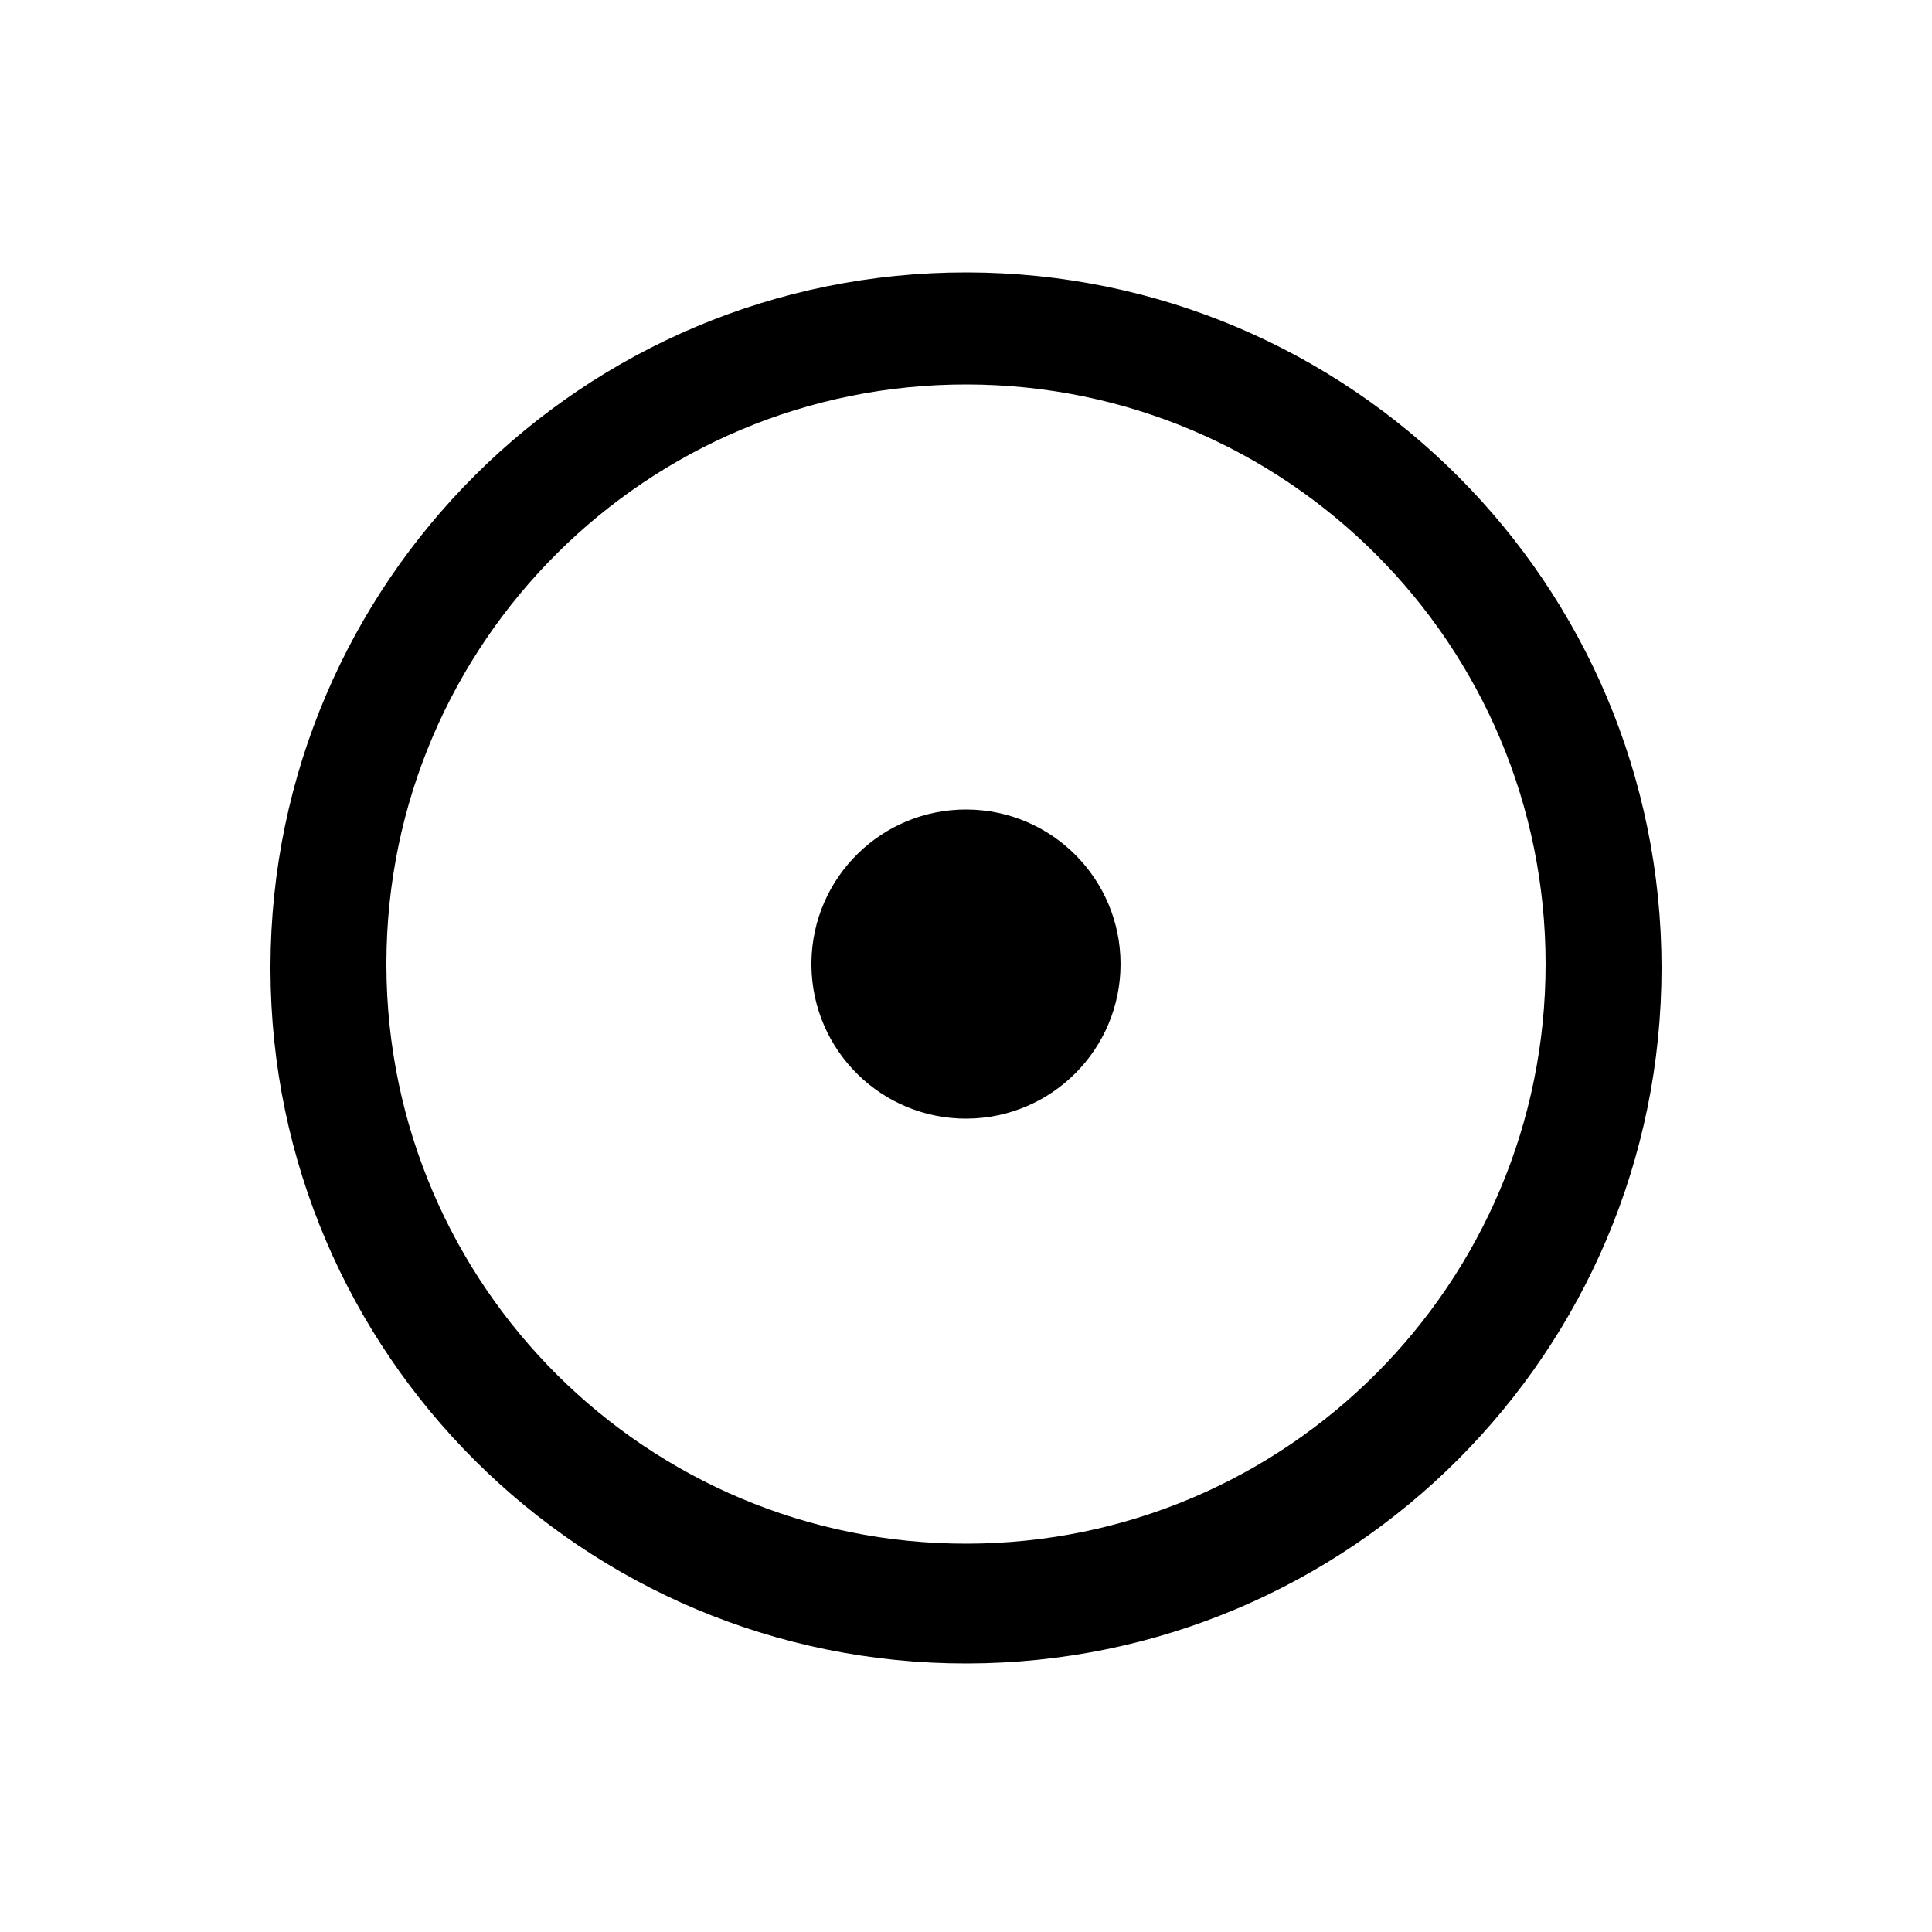
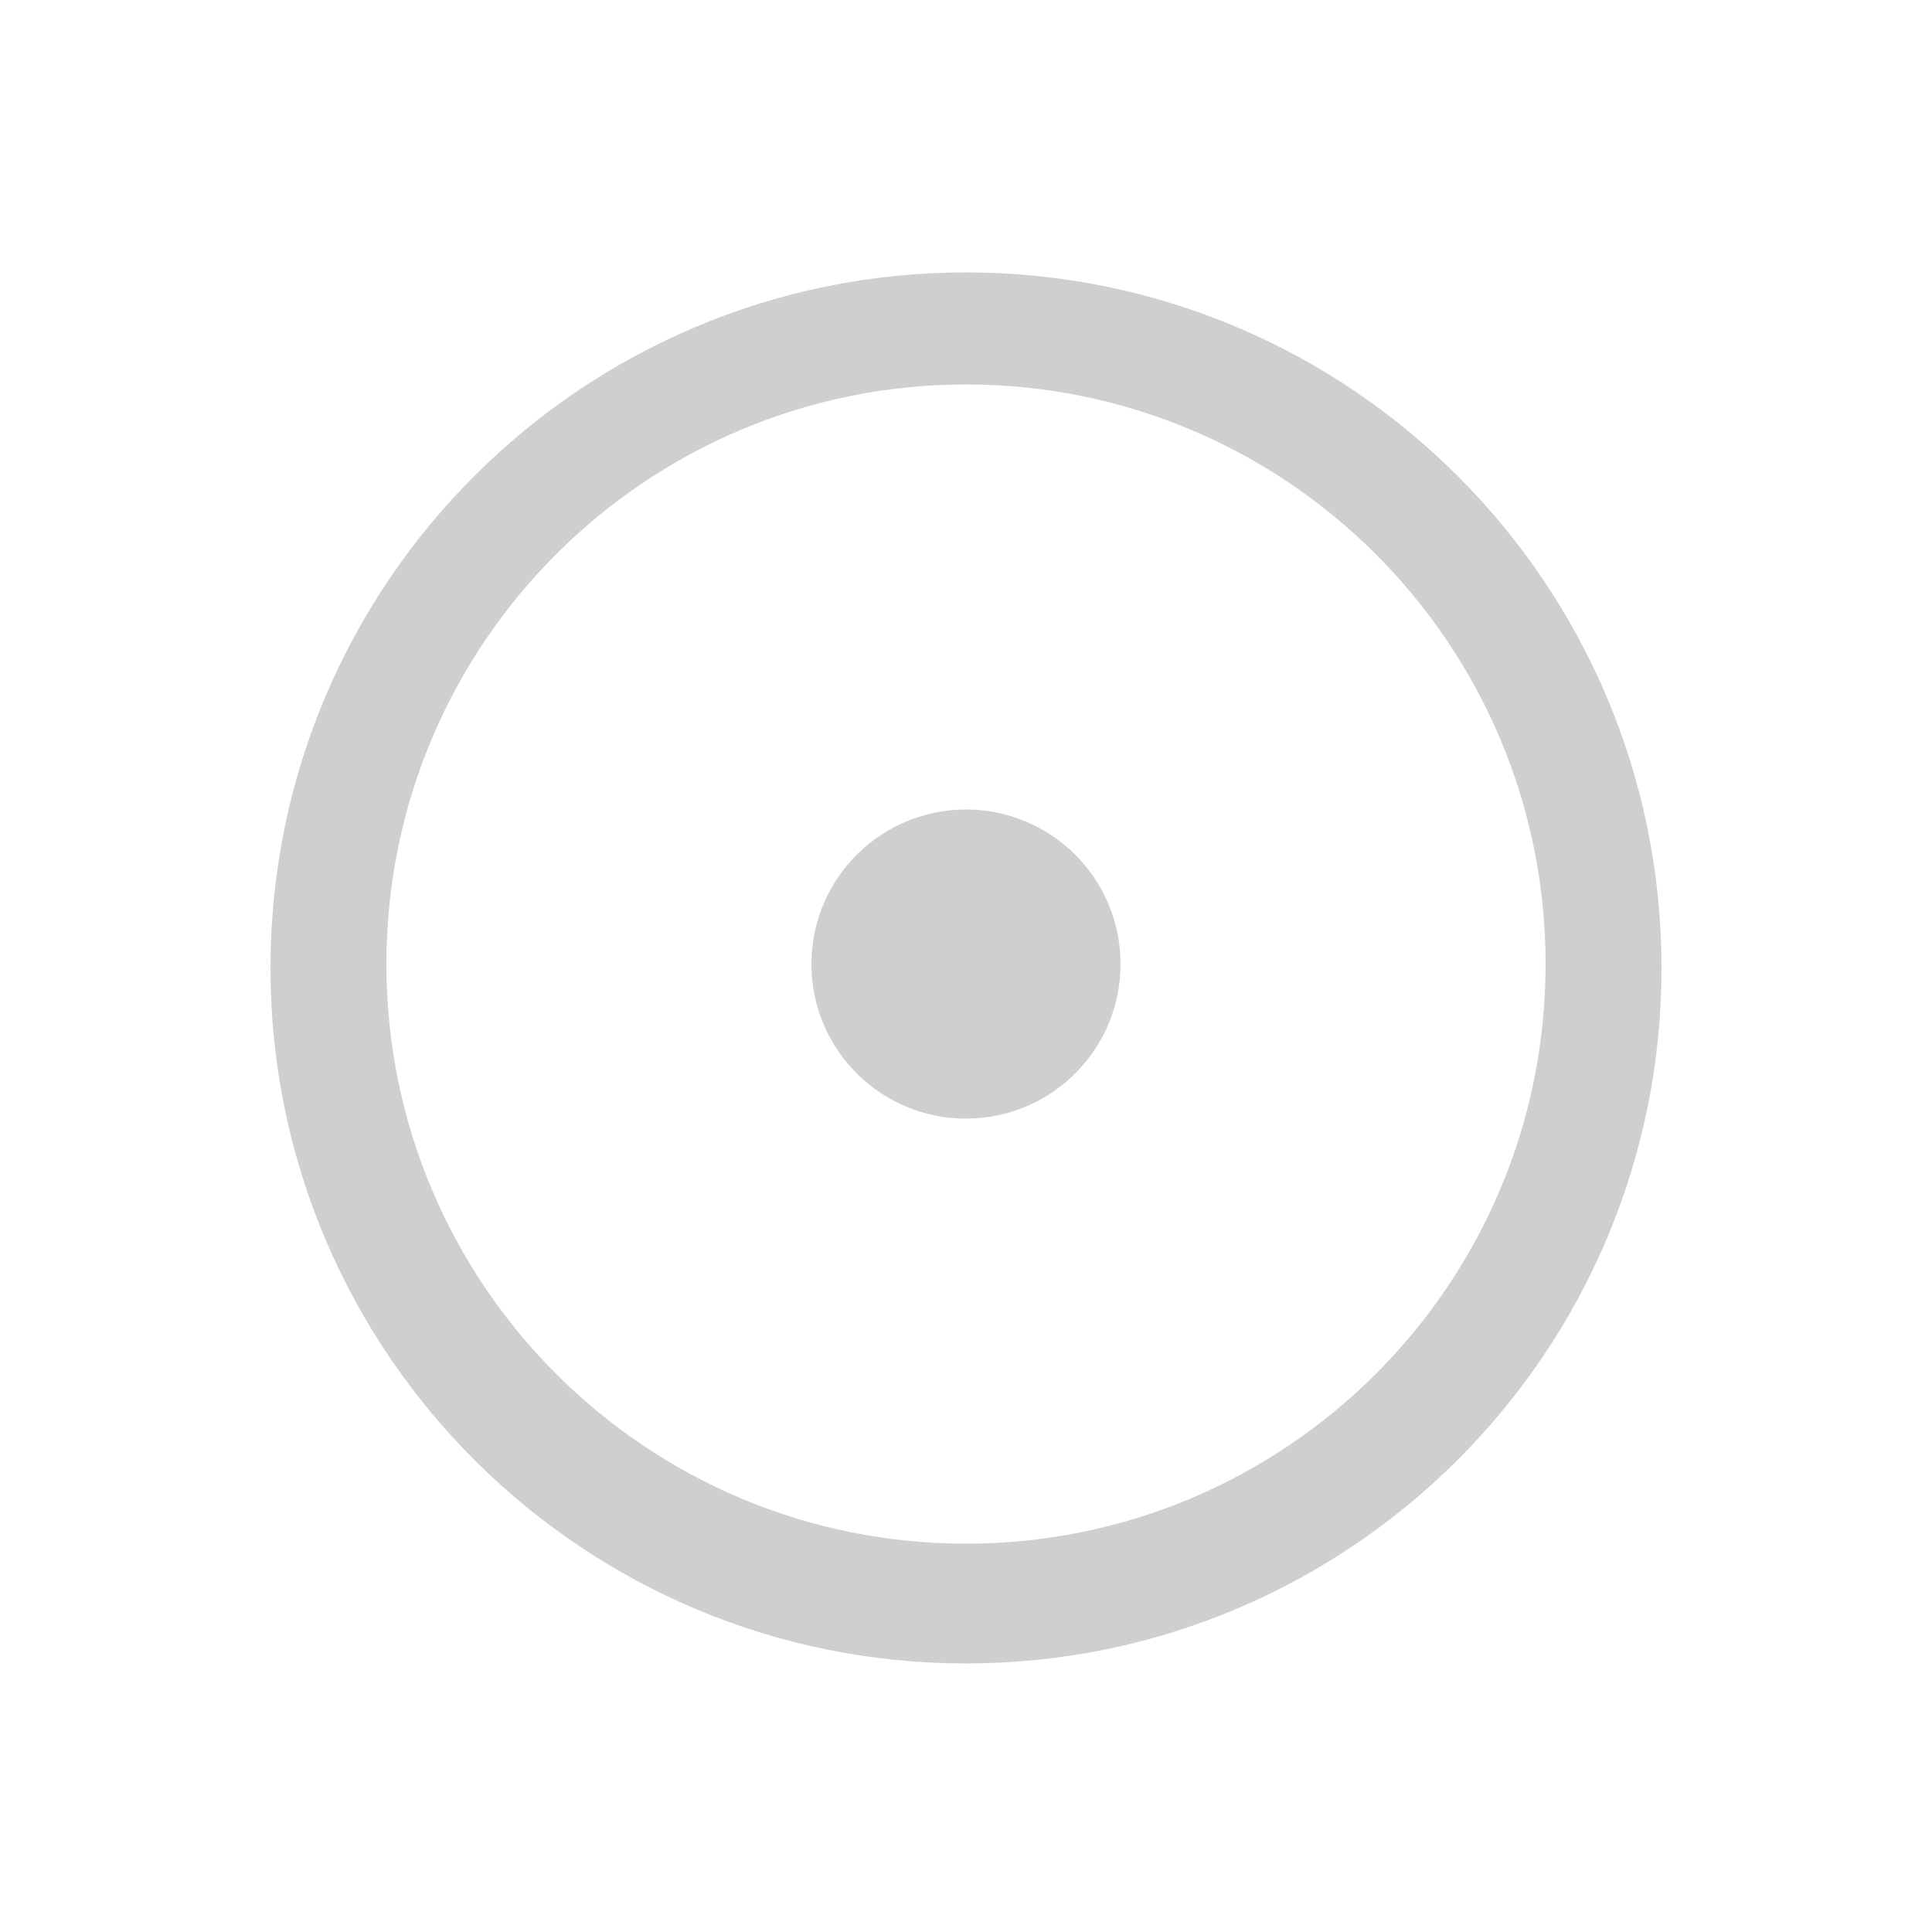
- <svg xmlns="http://www.w3.org/2000/svg" width="50" height="50">
-   <path d="m7,25a18,18 0 1,1 0,.1zm3,0a15,15 0 1,0 0-.1zm11,0a4,4 0 1,0 0-.1z" />
+ <svg xmlns="http://www.w3.org/2000/svg" width="50" height="50" version="1.1" id="svg1477">
+   <defs id="defs1481" />
+   <path d="m7,25a18,18 0 1,1 0,.1zm3,0a15,15 0 1,0 0-.1zm11,0a4,4 0 1,0 0-.1z" id="path1475" style="fill:#cfcfcf;fill-opacity:1" />
</svg>
